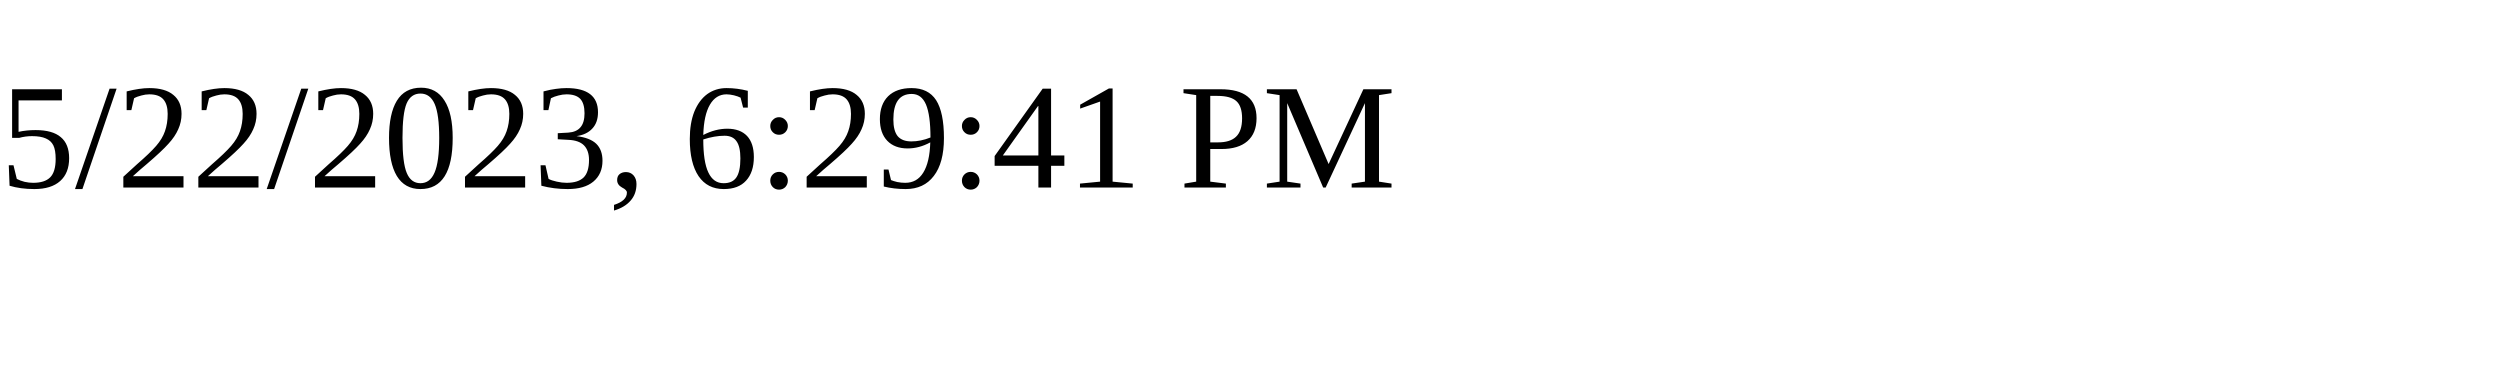
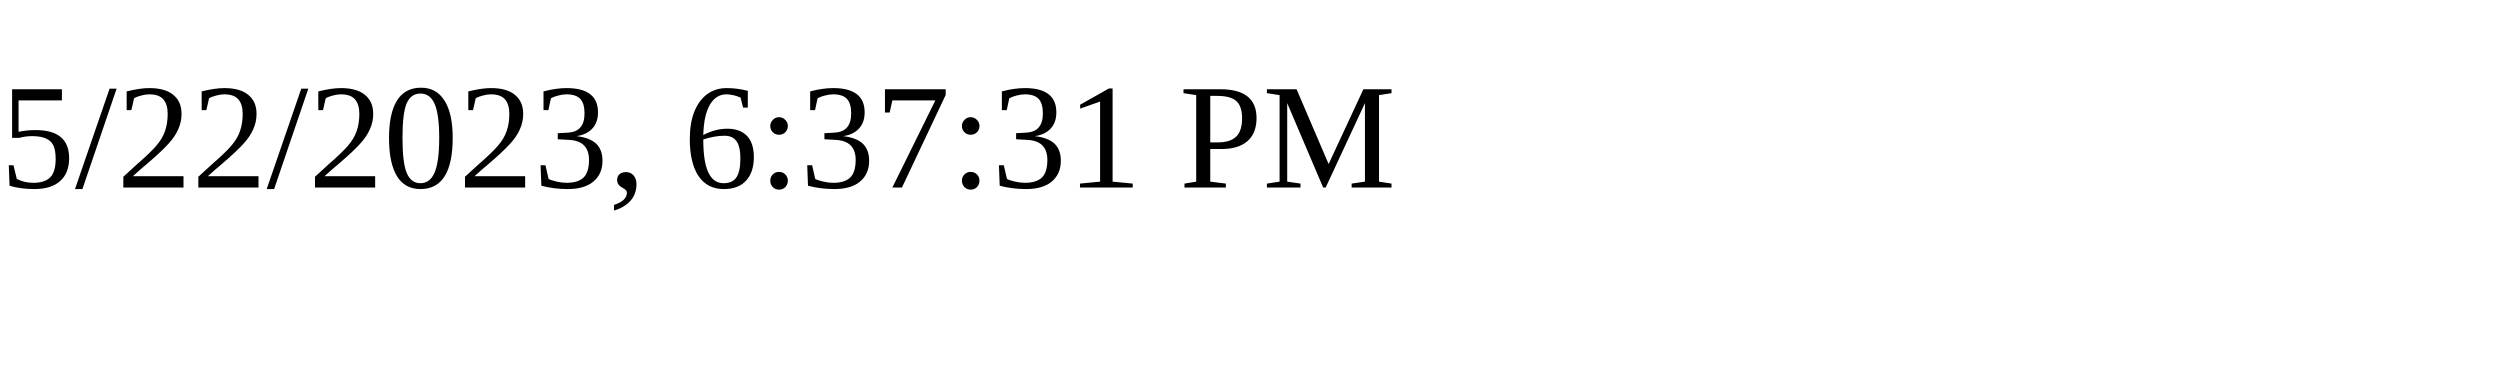
<svg xmlns="http://www.w3.org/2000/svg" height="30" width="200">
-   <text x="0" y="15">5/22/2023, 6:29:41 PM</text>
+   <text x="0" y="15">5/22/2023, 6:37:31 PM</text>
</svg>
